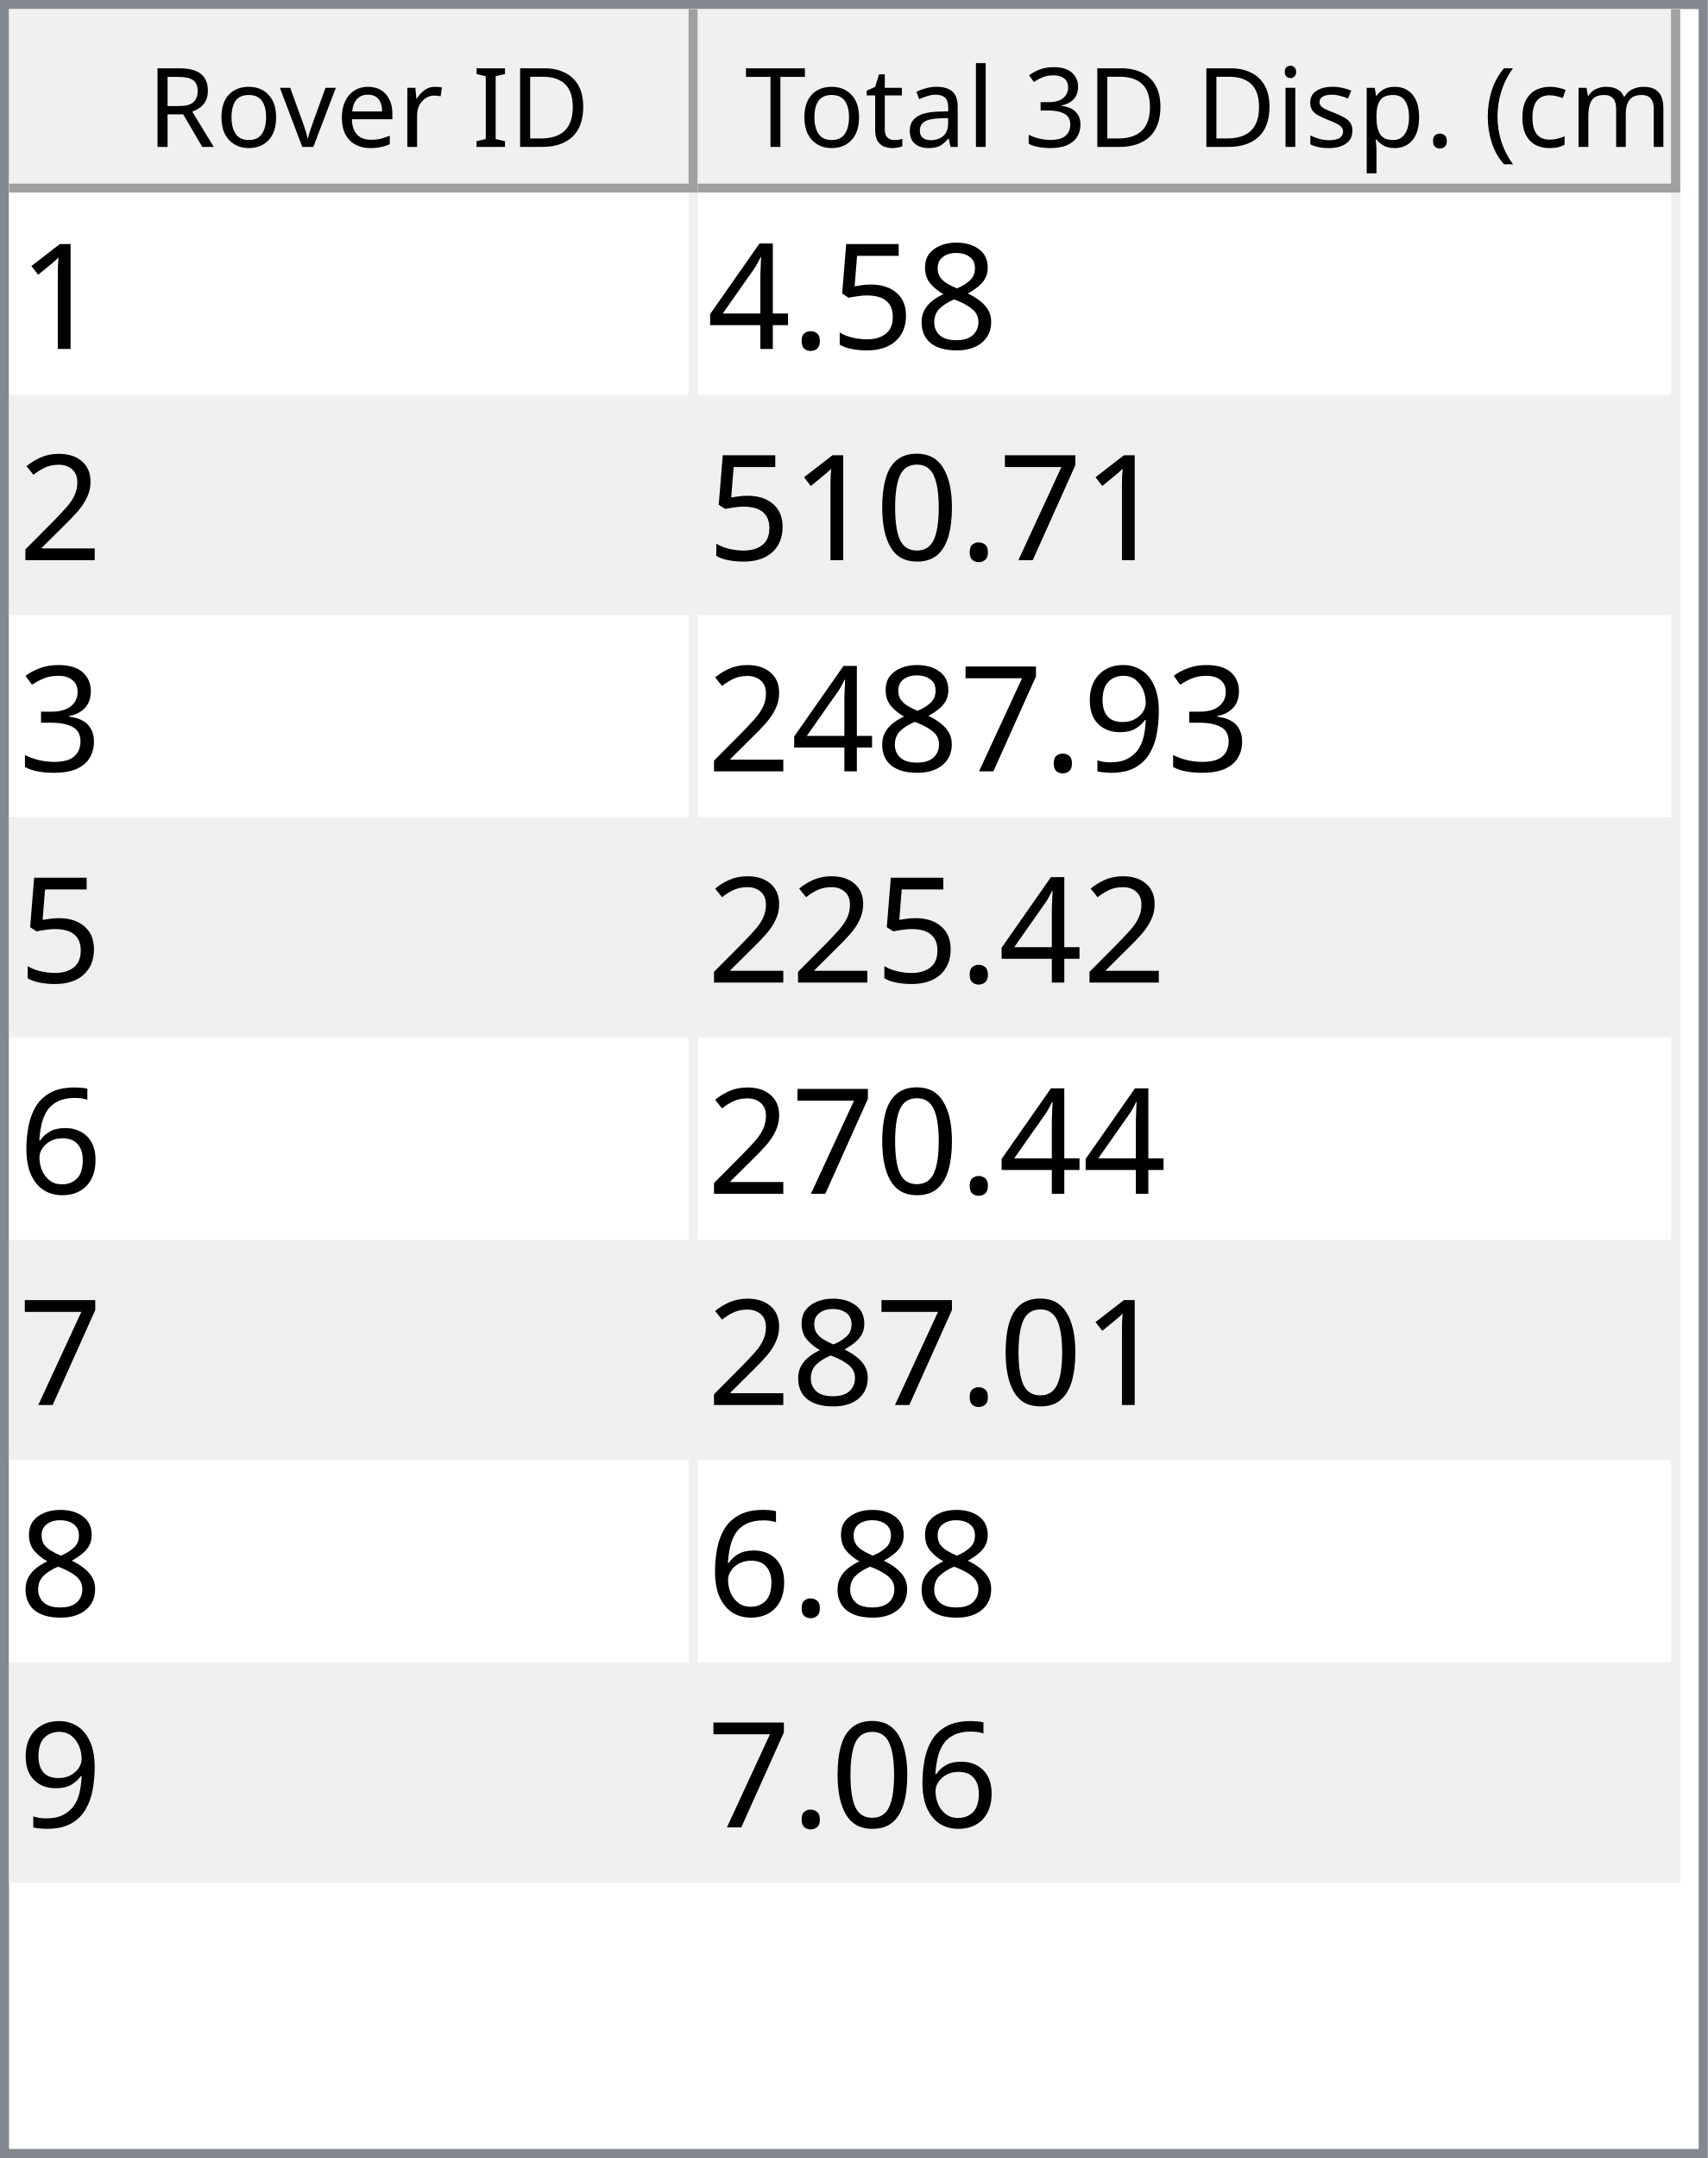
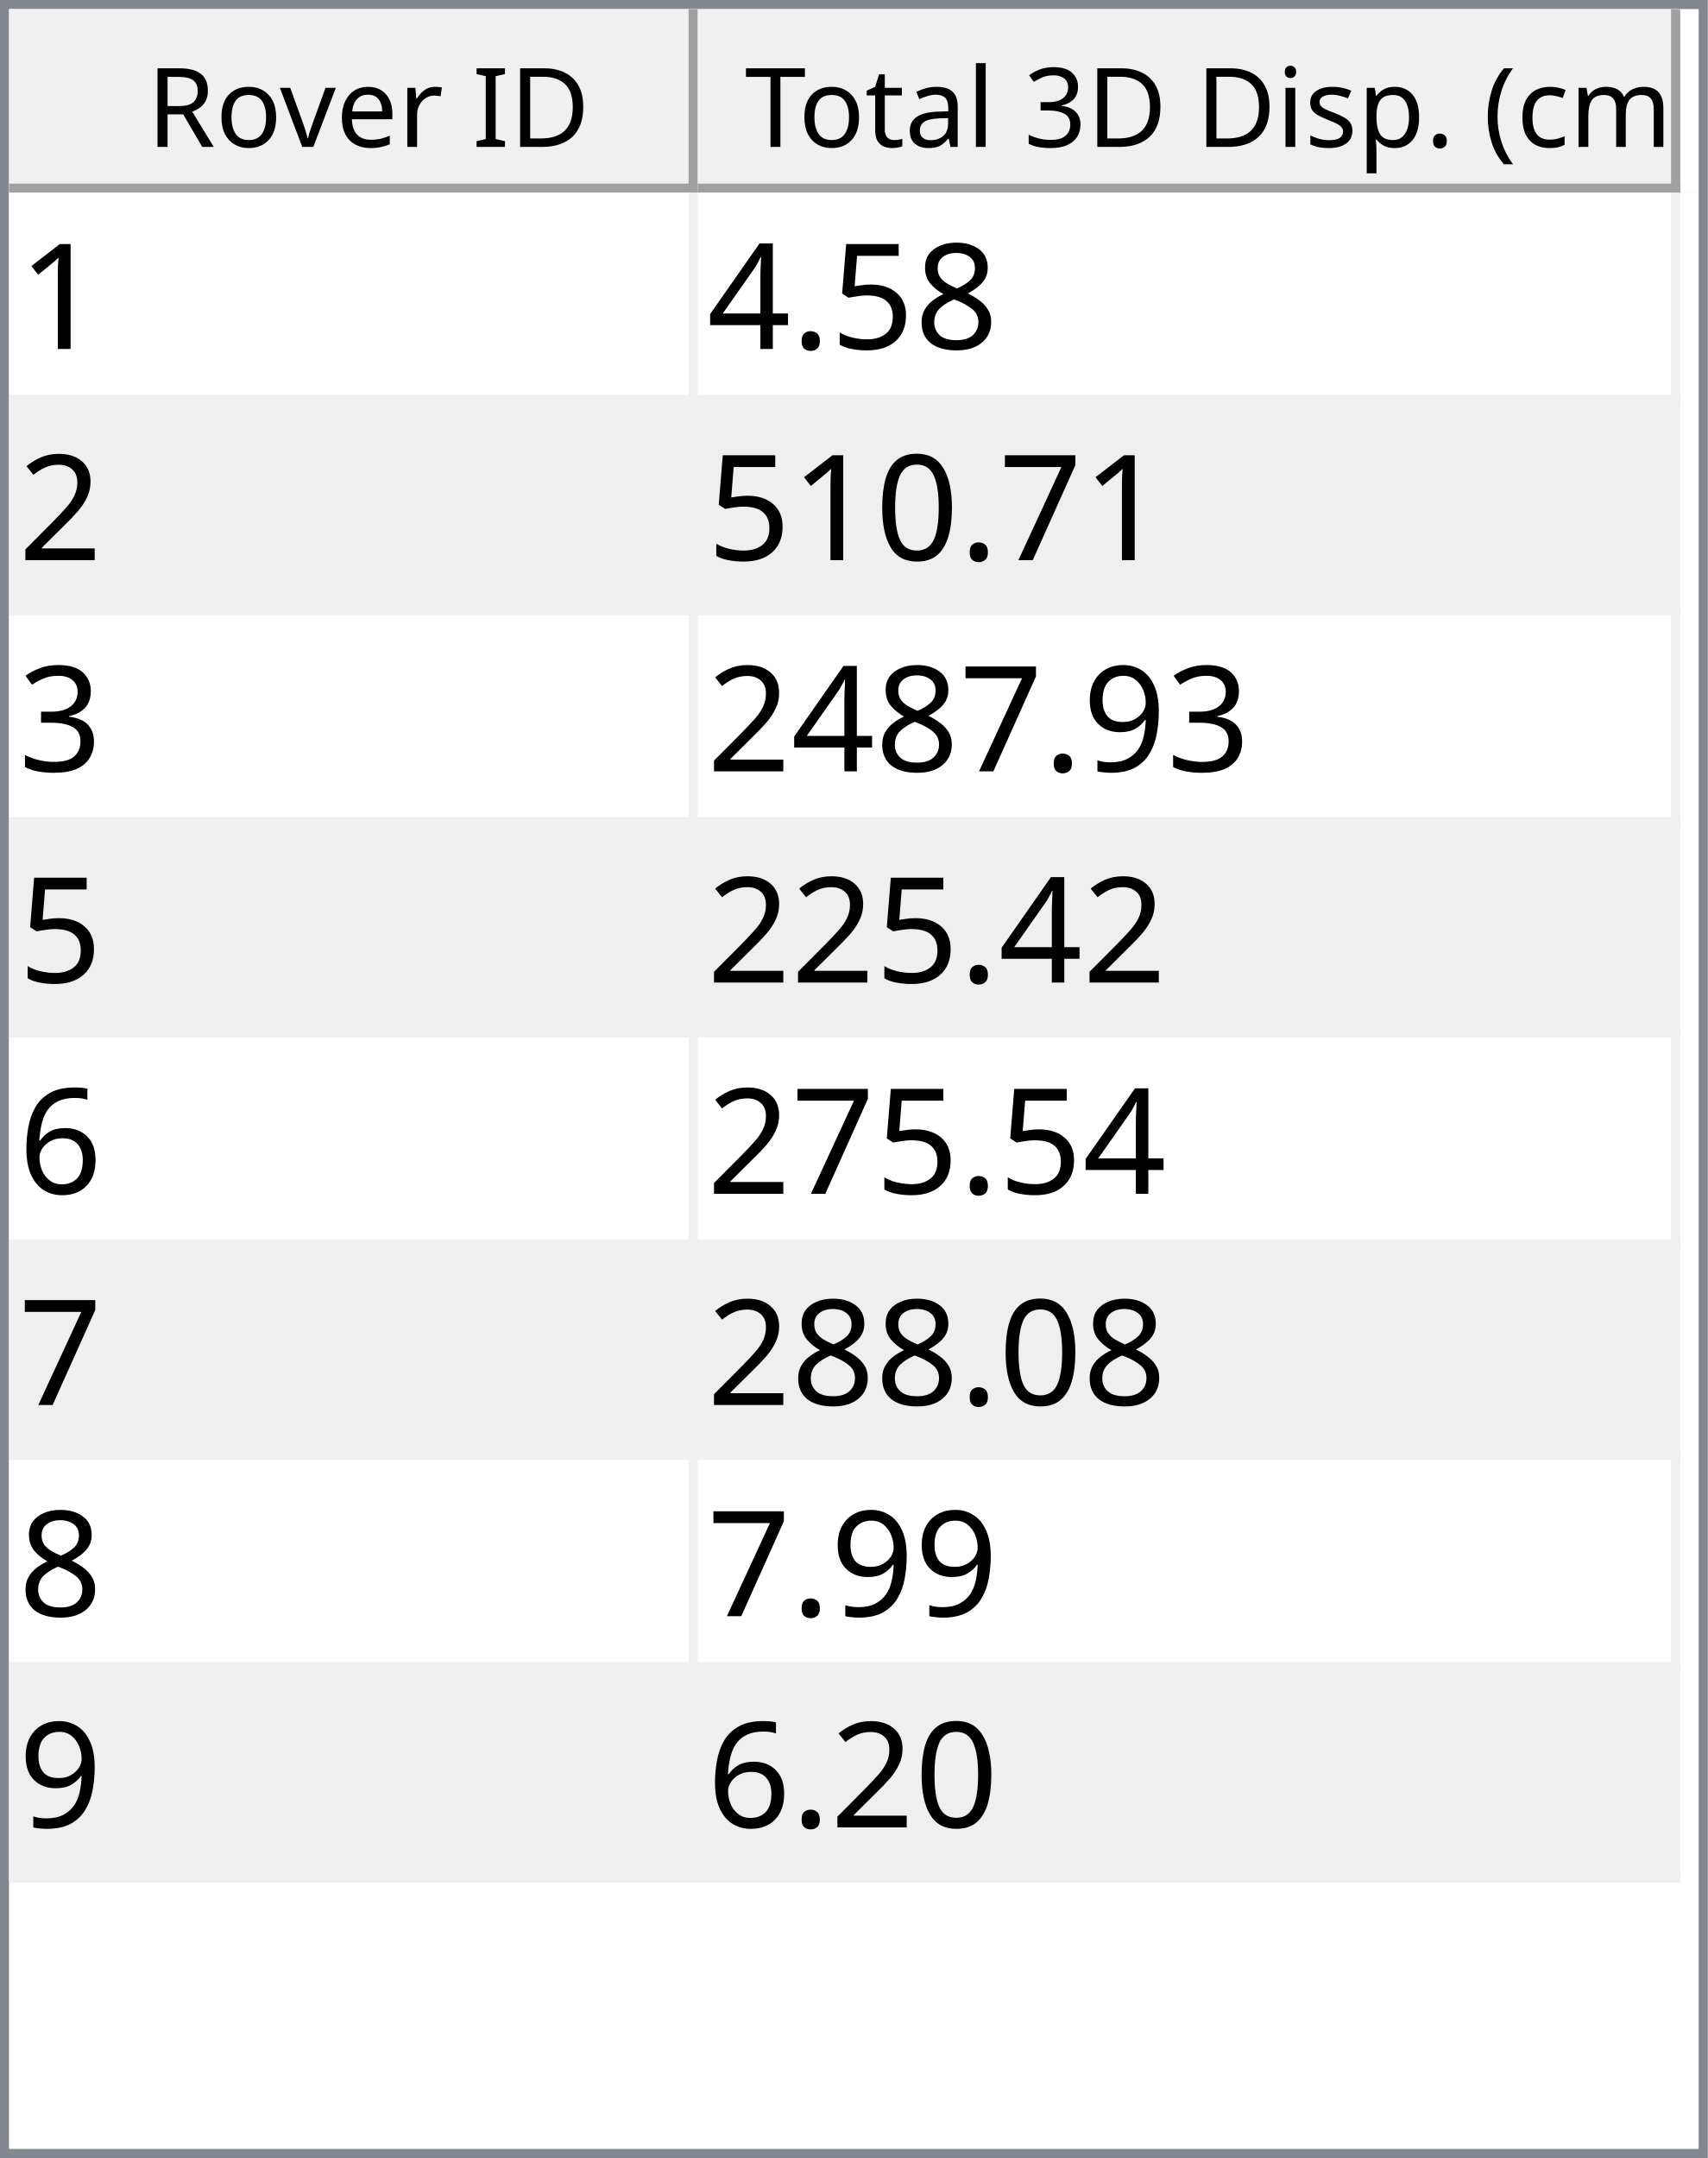
<svg xmlns="http://www.w3.org/2000/svg" style="fill-opacity:1; color-rendering:auto; color-interpolation:auto; text-rendering:auto; stroke:black; stroke-linecap:square; stroke-miterlimit:10; shape-rendering:auto; stroke-opacity:1; fill:black; stroke-dasharray:none; font-weight:normal; stroke-width:1; font-family:'Dialog'; font-style:normal; stroke-linejoin:miter; font-size:12px; stroke-dashoffset:0; image-rendering:auto;" width="186" height="235">
  <defs id="genericDefs" />
  <g>
    <defs id="defs1">
      <clipPath clipPathUnits="userSpaceOnUse" id="clipPath1">
        <path d="M0 0 L186 0 L186 235 L0 235 L0 0 Z" />
      </clipPath>
      <clipPath clipPathUnits="userSpaceOnUse" id="clipPath2">
        <path d="M0 0 L0 235 L186 235 L186 0 Z" />
      </clipPath>
      <clipPath clipPathUnits="userSpaceOnUse" id="clipPath3">
        <path d="M0 0 L0 20 L184 20 L184 0 Z" />
      </clipPath>
      <clipPath clipPathUnits="userSpaceOnUse" id="clipPath4">
        <path d="M0 0 L0 20 L75 20 L75 0 Z" />
      </clipPath>
      <clipPath clipPathUnits="userSpaceOnUse" id="clipPath5">
        <path d="M1 1 L1 19 L74 19 L74 1 Z" />
      </clipPath>
      <clipPath clipPathUnits="userSpaceOnUse" id="clipPath6">
        <path d="M0 0 L0 18 L73 18 L73 0 Z" />
      </clipPath>
      <clipPath clipPathUnits="userSpaceOnUse" id="clipPath7">
        <path d="M-0.5 -0.5 L-0.5 19.5 L74.5 19.5 L74.5 -0.5 Z" />
      </clipPath>
      <clipPath clipPathUnits="userSpaceOnUse" id="clipPath8">
        <path d="M0 0 L0 20 L107 20 L107 0 Z" />
      </clipPath>
      <clipPath clipPathUnits="userSpaceOnUse" id="clipPath9">
        <path d="M1 1 L1 19 L106 19 L106 1 Z" />
      </clipPath>
      <clipPath clipPathUnits="userSpaceOnUse" id="clipPath10">
        <path d="M0 0 L0 18 L105 18 L105 0 Z" />
      </clipPath>
      <clipPath clipPathUnits="userSpaceOnUse" id="clipPath11">
        <path d="M-0.5 -0.5 L-0.5 19.5 L106.5 19.5 L106.5 -0.5 Z" />
      </clipPath>
      <clipPath clipPathUnits="userSpaceOnUse" id="clipPath12">
        <path d="M0 0 L0 213 L184 213 L184 0 Z" />
      </clipPath>
      <clipPath clipPathUnits="userSpaceOnUse" id="clipPath13">
        <path d="M0 0 L0 184 L182 184 L182 0 Z" />
      </clipPath>
      <clipPath clipPathUnits="userSpaceOnUse" id="clipPath14">
        <path d="M-0.5 -0.5 L-0.5 183.5 L181.5 183.5 L181.5 -0.5 Z" />
      </clipPath>
      <clipPath clipPathUnits="userSpaceOnUse" id="clipPath15">
        <path d="M0 0 L0 22 L74 22 L74 0 Z" />
      </clipPath>
      <clipPath clipPathUnits="userSpaceOnUse" id="clipPath16">
        <path d="M0 0 L0 22 L106 22 L106 0 Z" />
      </clipPath>
      <font horiz-adv-x="64.551" id="font1">
        <font-face ascent="107.91" descent="25.098" units-per-em="100" style="font-style:normal; font-family:Segoe UI; font-weight:normal;" />
        <missing-glyph horiz-adv-x="64.551" d="M8.109 0 L8.109 68.266 L56.453 68.266 L56.453 0 L8.109 0 ZM15.328 7.234 L49.219 7.234 L49.219 61.031 L15.328 61.031 L15.328 7.234 Z" />
        <glyph unicode="D" horiz-adv-x="70.117" d="M9.188 0 L9.188 70.016 L28.516 70.016 Q65.531 70.016 65.531 35.891 Q65.531 19.672 55.25 9.836 Q44.969 0 27.734 0 L9.188 0 ZM17.391 62.594 L17.391 7.422 L27.828 7.422 Q41.609 7.422 49.273 14.797 Q56.938 22.172 56.938 35.688 Q56.938 62.594 28.328 62.594 L17.391 62.594 Z" />
        <glyph unicode="I" horiz-adv-x="26.611" d="M17.391 0 L9.188 0 L9.188 70.016 L17.391 70.016 L17.391 0 Z" />
        <glyph unicode=" " horiz-adv-x="27.393" d="" />
        <glyph unicode="r" horiz-adv-x="34.766" d="M34.188 41.891 Q32.078 43.5 28.125 43.5 Q23 43.5 19.555 38.672 Q16.109 33.844 16.109 25.484 L16.109 0 L8.109 0 L8.109 50 L16.109 50 L16.109 39.703 L16.312 39.703 Q18.016 44.969 21.531 47.922 Q25.047 50.875 29.391 50.875 Q32.516 50.875 34.188 50.203 L34.188 41.891 Z" />
        <glyph unicode="e" horiz-adv-x="52.295" d="M48.297 23 L12.984 23 Q13.188 14.656 17.484 10.109 Q21.781 5.562 29.297 5.562 Q37.75 5.562 44.828 11.141 L44.828 3.609 Q38.234 -1.172 27.391 -1.172 Q16.797 -1.172 10.742 5.641 Q4.688 12.453 4.688 24.812 Q4.688 36.469 11.305 43.82 Q17.922 51.172 27.734 51.172 Q37.547 51.172 42.922 44.828 Q48.297 38.484 48.297 27.203 L48.297 23 ZM40.094 29.781 Q40.047 36.719 36.75 40.578 Q33.453 44.438 27.594 44.438 Q21.922 44.438 17.969 40.383 Q14.016 36.328 13.094 29.781 L40.094 29.781 Z" />
        <glyph unicode="v" horiz-adv-x="47.9" d="M47.406 50 L27.484 0 L19.625 0 L0.688 50 L9.469 50 L22.172 13.672 Q23.578 9.672 23.922 6.688 L24.125 6.688 Q24.609 10.453 25.688 13.484 L38.969 50 L47.406 50 Z" />
        <glyph unicode="o" horiz-adv-x="58.594" d="M29 -1.172 Q17.922 -1.172 11.305 5.836 Q4.688 12.844 4.688 24.422 Q4.688 37.016 11.57 44.094 Q18.453 51.172 30.172 51.172 Q41.359 51.172 47.633 44.289 Q53.906 37.406 53.906 25.203 Q53.906 13.234 47.141 6.031 Q40.375 -1.172 29 -1.172 ZM29.594 44.438 Q21.875 44.438 17.383 39.188 Q12.891 33.938 12.891 24.703 Q12.891 15.828 17.43 10.695 Q21.969 5.562 29.594 5.562 Q37.359 5.562 41.531 10.594 Q45.703 15.625 45.703 24.906 Q45.703 34.281 41.531 39.359 Q37.359 44.438 29.594 44.438 Z" />
        <glyph unicode="R" horiz-adv-x="59.814" d="M59.375 0 L49.609 0 L37.891 19.625 Q36.281 22.359 34.766 24.289 Q33.25 26.219 31.664 27.438 Q30.078 28.656 28.25 29.219 Q26.422 29.781 24.125 29.781 L17.391 29.781 L17.391 0 L9.188 0 L9.188 70.016 L30.078 70.016 Q34.672 70.016 38.555 68.867 Q42.438 67.719 45.289 65.375 Q48.141 63.031 49.758 59.547 Q51.375 56.062 51.375 51.375 Q51.375 47.703 50.273 44.656 Q49.172 41.609 47.148 39.211 Q45.125 36.812 42.266 35.133 Q39.406 33.453 35.844 32.516 L35.844 32.328 Q37.594 31.547 38.891 30.547 Q40.188 29.547 41.359 28.18 Q42.531 26.812 43.68 25.078 Q44.828 23.344 46.234 21.047 L59.375 0 ZM17.391 62.594 L17.391 37.203 L28.516 37.203 Q31.594 37.203 34.203 38.133 Q36.812 39.062 38.719 40.797 Q40.625 42.531 41.703 45.047 Q42.781 47.562 42.781 50.688 Q42.781 56.297 39.141 59.445 Q35.5 62.594 28.609 62.594 L17.391 62.594 Z" />
        <glyph unicode=")" horiz-adv-x="30.176" d="M8.297 -15.922 L1.172 -15.922 Q16.406 2.344 16.406 26.812 Q16.406 51.469 1.078 70.016 L8.297 70.016 Q23.531 52.156 23.531 26.703 Q23.531 1.375 8.297 -15.922 Z" />
        <glyph unicode="m" horiz-adv-x="86.133" d="M79.109 0 L71.094 0 L71.094 28.719 Q71.094 37.016 68.531 40.727 Q65.969 44.438 59.906 44.438 Q54.781 44.438 51.195 39.75 Q47.609 35.062 47.609 28.516 L47.609 0 L39.594 0 L39.594 29.688 Q39.594 44.438 28.219 44.438 Q22.953 44.438 19.531 40.016 Q16.109 35.594 16.109 28.516 L16.109 0 L8.109 0 L8.109 50 L16.109 50 L16.109 42.094 L16.312 42.094 Q21.625 51.172 31.844 51.172 Q36.969 51.172 40.773 48.312 Q44.578 45.453 46 40.828 Q51.562 51.172 62.594 51.172 Q79.109 51.172 79.109 30.812 L79.109 0 Z" />
        <glyph unicode="c" horiz-adv-x="46.191" d="M42.188 2.297 Q36.422 -1.172 28.516 -1.172 Q17.828 -1.172 11.258 5.789 Q4.688 12.75 4.688 23.828 Q4.688 36.188 11.766 43.68 Q18.844 51.172 30.672 51.172 Q37.25 51.172 42.281 48.734 L42.281 40.531 Q36.719 44.438 30.375 44.438 Q22.703 44.438 17.797 38.945 Q12.891 33.453 12.891 24.516 Q12.891 15.719 17.508 10.641 Q22.125 5.562 29.891 5.562 Q36.422 5.562 42.188 9.906 L42.188 2.297 Z" />
        <glyph unicode="(" horiz-adv-x="30.176" d="M29.109 -15.922 L21.969 -15.922 Q6.844 1.375 6.844 26.703 Q6.844 52.156 21.969 70.016 L29.203 70.016 Q13.875 51.469 13.875 26.812 Q13.875 2.344 29.109 -15.922 Z" />
        <glyph unicode="." horiz-adv-x="21.68" d="M10.891 -1.078 Q8.641 -1.078 7.055 0.539 Q5.469 2.156 5.469 4.391 Q5.469 6.641 7.055 8.273 Q8.641 9.906 10.891 9.906 Q13.188 9.906 14.797 8.273 Q16.406 6.641 16.406 4.391 Q16.406 2.156 14.797 0.539 Q13.188 -1.078 10.891 -1.078 Z" />
        <glyph unicode="p" horiz-adv-x="58.789" d="M16.312 7.234 L16.109 7.234 L16.109 -23 L8.109 -23 L8.109 50 L16.109 50 L16.109 41.219 L16.312 41.219 Q22.219 51.172 33.594 51.172 Q43.266 51.172 48.688 44.461 Q54.109 37.75 54.109 26.469 Q54.109 13.922 48 6.375 Q41.891 -1.172 31.297 -1.172 Q21.578 -1.172 16.312 7.234 ZM16.109 27.391 L16.109 20.406 Q16.109 14.203 20.141 9.883 Q24.172 5.562 30.375 5.562 Q37.641 5.562 41.773 11.133 Q45.906 16.703 45.906 26.609 Q45.906 34.969 42.047 39.703 Q38.188 44.438 31.594 44.438 Q24.609 44.438 20.359 39.578 Q16.109 34.719 16.109 27.391 Z" />
        <glyph unicode="s" horiz-adv-x="42.432" d="M5.078 1.812 L5.078 10.406 Q11.625 5.562 19.484 5.562 Q30.031 5.562 30.031 12.594 Q30.031 14.594 29.125 15.992 Q28.219 17.391 26.68 18.461 Q25.141 19.531 23.07 20.383 Q21 21.234 18.609 22.172 Q15.281 23.484 12.766 24.828 Q10.25 26.172 8.57 27.859 Q6.891 29.547 6.031 31.695 Q5.172 33.844 5.172 36.719 Q5.172 40.234 6.789 42.945 Q8.406 45.656 11.086 47.484 Q13.766 49.312 17.211 50.242 Q20.656 51.172 24.312 51.172 Q30.812 51.172 35.938 48.922 L35.938 40.828 Q30.422 44.438 23.25 44.438 Q21 44.438 19.195 43.922 Q17.391 43.406 16.094 42.477 Q14.797 41.547 14.086 40.258 Q13.375 38.969 13.375 37.406 Q13.375 35.453 14.086 34.133 Q14.797 32.812 16.164 31.789 Q17.531 30.766 19.484 29.938 Q21.438 29.109 23.922 28.125 Q27.25 26.859 29.883 25.516 Q32.516 24.172 34.375 22.484 Q36.234 20.797 37.234 18.602 Q38.234 16.406 38.234 13.375 Q38.234 9.672 36.602 6.938 Q34.969 4.203 32.234 2.398 Q29.5 0.594 25.93 -0.289 Q22.359 -1.172 18.453 -1.172 Q10.75 -1.172 5.078 1.812 Z" />
        <glyph unicode="i" horiz-adv-x="24.219" d="M12.203 62.703 Q10.062 62.703 8.547 64.164 Q7.031 65.625 7.031 67.875 Q7.031 70.125 8.547 71.609 Q10.062 73.094 12.203 73.094 Q14.406 73.094 15.945 71.609 Q17.484 70.125 17.484 67.875 Q17.484 65.719 15.945 64.211 Q14.406 62.703 12.203 62.703 ZM16.109 0 L8.109 0 L8.109 50 L16.109 50 L16.109 0 Z" />
        <glyph unicode="3" horiz-adv-x="53.906" d="M46.531 19.828 Q46.531 15.094 44.75 11.211 Q42.969 7.328 39.719 4.57 Q36.469 1.812 31.93 0.297 Q27.391 -1.219 21.922 -1.219 Q11.922 -1.219 6 2.594 L6 11.188 Q13.094 5.609 22.219 5.609 Q25.875 5.609 28.828 6.539 Q31.781 7.469 33.906 9.227 Q36.031 10.984 37.18 13.477 Q38.328 15.969 38.328 19.094 Q38.328 32.812 18.797 32.812 L12.984 32.812 L12.984 39.594 L18.5 39.594 Q35.797 39.594 35.797 52.484 Q35.797 64.406 22.609 64.406 Q15.188 64.406 8.688 59.422 L8.688 67.188 Q15.375 71.188 24.609 71.188 Q29 71.188 32.57 69.969 Q36.141 68.75 38.68 66.555 Q41.219 64.359 42.609 61.281 Q44 58.203 44 54.5 Q44 40.672 30.031 36.719 L30.031 36.531 Q33.594 36.141 36.625 34.797 Q39.656 33.453 41.852 31.305 Q44.047 29.156 45.289 26.25 Q46.531 23.344 46.531 19.828 Z" />
        <glyph unicode="l" horiz-adv-x="24.219" d="M16.109 0 L8.109 0 L8.109 74.031 L16.109 74.031 L16.109 0 Z" />
        <glyph unicode="a" horiz-adv-x="50.879" d="M43.891 0 L35.891 0 L35.891 7.812 L35.688 7.812 Q30.469 -1.172 20.312 -1.172 Q12.844 -1.172 8.617 2.781 Q4.391 6.734 4.391 13.281 Q4.391 27.297 20.906 29.594 L35.891 31.688 Q35.891 44.438 25.594 44.438 Q16.547 44.438 9.281 38.281 L9.281 46.484 Q16.656 51.172 26.266 51.172 Q43.891 51.172 43.891 32.516 L43.891 0 ZM35.891 25.297 L23.828 23.641 Q18.266 22.859 15.43 20.875 Q12.594 18.891 12.594 13.875 Q12.594 10.203 15.211 7.883 Q17.828 5.562 22.172 5.562 Q28.125 5.562 32.008 9.742 Q35.891 13.922 35.891 20.312 L35.891 25.297 Z" />
        <glyph unicode="t" horiz-adv-x="33.887" d="M31.297 0.484 Q28.469 -1.078 23.828 -1.078 Q10.688 -1.078 10.688 13.578 L10.688 43.172 L2.094 43.172 L2.094 50 L10.688 50 L10.688 62.203 L18.703 64.797 L18.703 50 L31.297 50 L31.297 43.172 L18.703 43.172 L18.703 14.984 Q18.703 9.969 20.414 7.82 Q22.125 5.672 26.078 5.672 Q29.109 5.672 31.297 7.328 L31.297 0.484 Z" />
        <glyph unicode="T" horiz-adv-x="52.393" d="M50.594 62.594 L30.375 62.594 L30.375 0 L22.172 0 L22.172 62.594 L2 62.594 L2 70.016 L50.594 70.016 L50.594 62.594 Z" />
      </font>
      <font horiz-adv-x="75.0" id="font2">
        <font-face ascent="100.537" descent="21.973" units-per-em="100" style="font-style:normal; font-family:sans-serif; font-weight:normal;" />
        <missing-glyph horiz-adv-x="75.0" d="M12.5 0 L12.5 62.5 L62.5 62.5 L62.5 0 L12.5 0 ZM14.062 1.562 L60.938 1.562 L60.938 60.938 L14.062 60.938 L14.062 1.562 Z" />
        <glyph unicode="1" horiz-adv-x="55.615" d="M37.25 0 L28.469 0 L28.469 56 Q25.297 52.984 20.141 49.953 Q14.984 46.922 10.891 45.406 L10.891 53.906 Q18.266 57.375 23.781 62.305 Q29.297 67.234 31.594 71.875 L37.25 71.875 L37.25 0 Z" />
        <glyph unicode="8" horiz-adv-x="55.615" d="M17.672 38.812 Q12.203 40.828 9.57 44.539 Q6.938 48.25 6.938 53.422 Q6.938 61.234 12.555 66.555 Q18.172 71.875 27.484 71.875 Q36.859 71.875 42.578 66.43 Q48.297 60.984 48.297 53.172 Q48.297 48.188 45.68 44.508 Q43.062 40.828 37.75 38.812 Q44.344 36.672 47.781 31.883 Q51.219 27.094 51.219 20.453 Q51.219 11.281 44.727 5.031 Q38.234 -1.219 27.641 -1.219 Q17.047 -1.219 10.547 5.055 Q4.047 11.328 4.047 20.703 Q4.047 27.688 7.594 32.398 Q11.141 37.109 17.672 38.812 ZM15.922 53.719 Q15.922 48.641 19.195 45.414 Q22.469 42.188 27.688 42.188 Q32.766 42.188 36.016 45.383 Q39.266 48.578 39.266 53.219 Q39.266 58.062 35.914 61.359 Q32.562 64.656 27.594 64.656 Q22.562 64.656 19.242 61.43 Q15.922 58.203 15.922 53.719 ZM13.094 20.656 Q13.094 16.891 14.875 13.375 Q16.656 9.859 20.172 7.93 Q23.688 6 27.734 6 Q34.031 6 38.133 10.055 Q42.234 14.109 42.234 20.359 Q42.234 26.703 38.016 30.859 Q33.797 35.016 27.438 35.016 Q21.234 35.016 17.164 30.914 Q13.094 26.812 13.094 20.656 Z" />
        <glyph unicode="5" horiz-adv-x="55.615" d="M4.156 18.75 L13.375 19.531 Q14.406 12.797 18.141 9.398 Q21.875 6 27.156 6 Q33.5 6 37.891 10.789 Q42.281 15.578 42.281 23.484 Q42.281 31 38.062 35.352 Q33.844 39.703 27 39.703 Q22.75 39.703 19.336 37.773 Q15.922 35.844 13.969 32.766 L5.719 33.844 L12.641 70.609 L48.25 70.609 L48.25 62.203 L19.672 62.203 L15.828 42.969 Q22.266 47.469 29.344 47.469 Q38.719 47.469 45.164 40.969 Q51.609 34.469 51.609 24.266 Q51.609 14.547 45.953 7.469 Q39.062 -1.219 27.156 -1.219 Q17.391 -1.219 11.211 4.25 Q5.031 9.719 4.156 18.75 Z" />
        <glyph unicode="." horiz-adv-x="27.783" d="M9.078 0 L9.078 10.016 L19.094 10.016 L19.094 0 L9.078 0 Z" />
        <glyph unicode="4" horiz-adv-x="55.615" d="M32.328 0 L32.328 17.141 L1.266 17.141 L1.266 25.203 L33.938 71.578 L41.109 71.578 L41.109 25.203 L50.781 25.203 L50.781 17.141 L41.109 17.141 L41.109 0 L32.328 0 ZM32.328 25.203 L32.328 57.469 L9.906 25.203 L32.328 25.203 Z" />
        <glyph unicode="2" horiz-adv-x="55.615" d="M50.344 8.453 L50.344 0 L3.031 0 Q2.938 3.172 4.047 6.109 Q5.859 10.938 9.836 15.625 Q13.812 20.312 21.344 26.469 Q33.016 36.031 37.117 41.625 Q41.219 47.219 41.219 52.203 Q41.219 57.422 37.477 61.008 Q33.734 64.594 27.734 64.594 Q21.391 64.594 17.578 60.789 Q13.766 56.984 13.719 50.25 L4.688 51.172 Q5.609 61.281 11.664 66.578 Q17.719 71.875 27.938 71.875 Q38.234 71.875 44.242 66.164 Q50.25 60.453 50.25 52 Q50.25 47.703 48.492 43.555 Q46.734 39.406 42.656 34.812 Q38.578 30.219 29.109 22.219 Q21.188 15.578 18.945 13.211 Q16.703 10.844 15.234 8.453 L50.344 8.453 Z" />
        <glyph unicode="7" horiz-adv-x="55.615" d="M4.734 62.203 L4.734 70.656 L51.078 70.656 L51.078 63.812 Q44.234 56.547 37.523 44.484 Q30.812 32.422 27.156 19.672 Q24.516 10.688 23.781 0 L14.75 0 Q14.891 8.453 18.062 20.414 Q21.234 32.375 27.172 43.484 Q33.109 54.594 39.797 62.203 L4.734 62.203 Z" />
        <glyph unicode="0" horiz-adv-x="55.615" d="M4.156 35.297 Q4.156 48 6.766 55.742 Q9.375 63.484 14.523 67.68 Q19.672 71.875 27.484 71.875 Q33.25 71.875 37.594 69.555 Q41.938 67.234 44.773 62.867 Q47.609 58.5 49.219 52.227 Q50.828 45.953 50.828 35.297 Q50.828 22.703 48.242 14.969 Q45.656 7.234 40.508 3.008 Q35.359 -1.219 27.484 -1.219 Q17.141 -1.219 11.234 6.203 Q4.156 15.141 4.156 35.297 ZM13.188 35.297 Q13.188 17.672 17.312 11.836 Q21.438 6 27.484 6 Q33.547 6 37.672 11.859 Q41.797 17.719 41.797 35.297 Q41.797 52.984 37.672 58.789 Q33.547 64.594 27.391 64.594 Q21.344 64.594 17.719 59.469 Q13.188 52.938 13.188 35.297 Z" />
        <glyph unicode="3" horiz-adv-x="55.615" d="M4.203 18.891 L12.984 20.062 Q14.5 12.594 18.141 9.297 Q21.781 6 27 6 Q33.203 6 37.477 10.297 Q41.75 14.594 41.75 20.953 Q41.75 27 37.797 30.93 Q33.844 34.859 27.734 34.859 Q25.25 34.859 21.531 33.891 L22.516 41.609 Q23.391 41.5 23.922 41.5 Q29.547 41.5 34.039 44.43 Q38.531 47.359 38.531 53.469 Q38.531 58.297 35.258 61.477 Q31.984 64.656 26.812 64.656 Q21.688 64.656 18.266 61.43 Q14.844 58.203 13.875 51.766 L5.078 53.328 Q6.688 62.156 12.398 67.016 Q18.109 71.875 26.609 71.875 Q32.469 71.875 37.398 69.359 Q42.328 66.844 44.945 62.5 Q47.562 58.156 47.562 53.266 Q47.562 48.641 45.07 44.828 Q42.578 41.016 37.703 38.766 Q44.047 37.312 47.562 32.695 Q51.078 28.078 51.078 21.141 Q51.078 11.766 44.242 5.25 Q37.406 -1.266 26.953 -1.266 Q17.531 -1.266 11.305 4.352 Q5.078 9.969 4.203 18.891 Z" />
        <glyph unicode="9" horiz-adv-x="55.615" d="M5.469 16.547 L13.922 17.328 Q14.984 11.375 18.016 8.688 Q21.047 6 25.781 6 Q29.828 6 32.883 7.859 Q35.938 9.719 37.891 12.82 Q39.844 15.922 41.164 21.195 Q42.484 26.469 42.484 31.938 Q42.484 32.516 42.438 33.688 Q39.797 29.5 35.234 26.883 Q30.672 24.266 25.344 24.266 Q16.453 24.266 10.305 30.711 Q4.156 37.156 4.156 47.703 Q4.156 58.594 10.578 65.234 Q17 71.875 26.656 71.875 Q33.641 71.875 39.43 68.117 Q45.219 64.359 48.219 57.398 Q51.219 50.438 51.219 37.25 Q51.219 23.531 48.242 15.406 Q45.266 7.281 39.383 3.031 Q33.5 -1.219 25.594 -1.219 Q17.188 -1.219 11.867 3.445 Q6.547 8.109 5.469 16.547 ZM41.453 48.141 Q41.453 55.719 37.43 60.156 Q33.406 64.594 27.734 64.594 Q21.875 64.594 17.531 59.812 Q13.188 55.031 13.188 47.406 Q13.188 40.578 17.312 36.305 Q21.438 32.031 27.484 32.031 Q33.594 32.031 37.523 36.305 Q41.453 40.578 41.453 48.141 Z" />
        <glyph unicode="6" horiz-adv-x="55.615" d="M49.75 54.047 L41.016 53.375 Q39.844 58.547 37.703 60.891 Q34.125 64.656 28.906 64.656 Q24.703 64.656 21.531 62.312 Q17.391 59.281 14.992 53.469 Q12.594 47.656 12.5 36.922 Q15.672 41.75 20.266 44.094 Q24.859 46.438 29.891 46.438 Q38.672 46.438 44.852 39.969 Q51.031 33.5 51.031 23.25 Q51.031 16.5 48.125 10.719 Q45.219 4.938 40.141 1.859 Q35.062 -1.219 28.609 -1.219 Q17.625 -1.219 10.695 6.859 Q3.766 14.938 3.766 33.5 Q3.766 54.25 11.422 63.672 Q18.109 71.875 29.438 71.875 Q37.891 71.875 43.289 67.141 Q48.688 62.406 49.75 54.047 ZM13.875 23.188 Q13.875 18.656 15.797 14.508 Q17.719 10.359 21.188 8.18 Q24.656 6 28.469 6 Q34.031 6 38.039 10.492 Q42.047 14.984 42.047 22.703 Q42.047 30.125 38.086 34.398 Q34.125 38.672 28.125 38.672 Q22.172 38.672 18.023 34.398 Q13.875 30.125 13.875 23.188 Z" />
      </font>
    </defs>
    <g style="fill:white; stroke:white;">
      <rect x="0" y="0" width="186" style="clip-path:url(#clipPath1); stroke:none;" height="235" />
    </g>
    <g style="fill:white; text-rendering:optimizeSpeed; color-rendering:optimizeSpeed; image-rendering:optimizeSpeed; shape-rendering:crispEdges; stroke:white; color-interpolation:sRGB;">
      <rect x="0" width="186" height="235" y="0" style="stroke:none;" />
      <path style="stroke:none;" d="M0 235 L186 235 L186 0 L0 0 Z" />
    </g>
    <g style="fill:rgb(240,240,240); font-family:'Segoe UI'; stroke:rgb(240,240,240);">
      <rect x="0" y="0" width="186" style="clip-path:url(#clipPath2); stroke:none;" height="235" />
    </g>
    <g style="fill:rgb(130,135,144); font-family:'Segoe UI'; stroke:rgb(130,135,144);">
      <path d="M0 0 L186 0 L186 235 L0 235 L0 0 ZM1 1 L185 1 L185 234 L1 234 L1 1 Z" style="fill-rule:evenodd; clip-path:url(#clipPath2); stroke:none;" />
    </g>
    <g style="fill:white; font-family:'Segoe UI'; stroke:white;" transform="translate(1,1)">
      <rect x="0" y="0" width="184" style="clip-path:url(#clipPath3); stroke:none;" height="20" />
    </g>
    <g style="fill:rgb(240,240,240); font-family:'Segoe UI'; stroke:rgb(240,240,240);" transform="translate(1,1)">
      <rect x="0" y="0" width="75" style="clip-path:url(#clipPath4); stroke:none;" height="20" />
    </g>
    <g style="font-family:'Segoe UI';" transform="translate(2,2)">
      <text x="14" xml:space="preserve" y="14" style="clip-path:url(#clipPath6); stroke:none;">Rover ID</text>
    </g>
    <g style="fill:rgb(160,160,160); font-family:'Segoe UI'; stroke:rgb(160,160,160); stroke-linejoin:bevel;" transform="translate(1.5,1.5)">
      <line x1="74" x2="74" y1="0" style="fill:none; clip-path:url(#clipPath7);" y2="19" />
    </g>
    <g style="fill:rgb(160,160,160); font-family:'Segoe UI'; stroke:rgb(160,160,160); stroke-linejoin:bevel;" transform="matrix(1,0,0,1,1,1) translate(0.5,0.5)">
      <line x1="0" x2="74" y1="19" style="fill:none; clip-path:url(#clipPath7);" y2="19" />
    </g>
    <g style="fill:rgb(240,240,240); font-family:'Segoe UI'; stroke:rgb(240,240,240);" transform="translate(76,1)">
      <rect x="0" y="0" width="107" style="clip-path:url(#clipPath8); stroke:none;" height="20" />
    </g>
    <g style="font-family:'Segoe UI';" transform="translate(77,2)">
      <text x="1" xml:space="preserve" y="14" style="clip-path:url(#clipPath10); stroke:none;"> Total 3D Disp. (cm)</text>
    </g>
    <g style="fill:rgb(160,160,160); font-family:'Segoe UI'; stroke:rgb(160,160,160); stroke-linejoin:bevel;" transform="translate(76.5,1.5)">
      <line x1="106" x2="106" y1="0" style="fill:none; clip-path:url(#clipPath11);" y2="19" />
    </g>
    <g style="fill:rgb(160,160,160); font-family:'Segoe UI'; stroke:rgb(160,160,160); stroke-linejoin:bevel;" transform="matrix(1,0,0,1,76,1) translate(0.5,0.5)">
      <line x1="0" x2="106" y1="19" style="fill:none; clip-path:url(#clipPath11);" y2="19" />
    </g>
    <g style="fill:white; font-family:'Segoe UI'; stroke:white;" transform="translate(1,21)">
      <rect x="0" y="0" width="184" style="clip-path:url(#clipPath12); stroke:none;" height="213" />
    </g>
    <g style="fill:rgb(240,240,240); font-size:16px; font-family:sans-serif; stroke:rgb(240,240,240);" transform="translate(1,21)">
      <rect x="0" y="0" width="182" style="clip-path:url(#clipPath13); stroke:none;" height="184" />
      <line transform="translate(0.5,0.5)" x1="0" x2="181" y1="22" style="clip-path:url(#clipPath14); fill:none; stroke-linejoin:bevel;" y2="22" />
    </g>
    <g transform="matrix(1,0,0,1,1,21) translate(0.5,0.5)" style="fill:rgb(240,240,240); font-size:16px; font-family:sans-serif; stroke:rgb(240,240,240); stroke-linejoin:bevel;">
      <line x1="0" x2="181" y1="45" style="fill:none; clip-path:url(#clipPath14);" y2="45" />
    </g>
    <g transform="matrix(1,0,0,1,1,21) translate(0.5,0.5)" style="fill:rgb(240,240,240); font-size:16px; font-family:sans-serif; stroke:rgb(240,240,240); stroke-linejoin:bevel;">
      <line x1="0" x2="181" y1="68" style="fill:none; clip-path:url(#clipPath14);" y2="68" />
    </g>
    <g transform="matrix(1,0,0,1,1,21) translate(0.5,0.5)" style="fill:rgb(240,240,240); font-size:16px; font-family:sans-serif; stroke:rgb(240,240,240); stroke-linejoin:bevel;">
      <line x1="0" x2="181" y1="91" style="fill:none; clip-path:url(#clipPath14);" y2="91" />
    </g>
    <g transform="matrix(1,0,0,1,1,21) translate(0.5,0.5)" style="fill:rgb(240,240,240); font-size:16px; font-family:sans-serif; stroke:rgb(240,240,240); stroke-linejoin:bevel;">
      <line x1="0" x2="181" y1="114" style="fill:none; clip-path:url(#clipPath14);" y2="114" />
    </g>
    <g transform="matrix(1,0,0,1,1,21) translate(0.5,0.5)" style="fill:rgb(240,240,240); font-size:16px; font-family:sans-serif; stroke:rgb(240,240,240); stroke-linejoin:bevel;">
      <line x1="0" x2="181" y1="137" style="fill:none; clip-path:url(#clipPath14);" y2="137" />
    </g>
    <g transform="matrix(1,0,0,1,1,21) translate(0.5,0.5)" style="fill:rgb(240,240,240); font-size:16px; font-family:sans-serif; stroke:rgb(240,240,240); stroke-linejoin:bevel;">
      <line x1="0" x2="181" y1="160" style="fill:none; clip-path:url(#clipPath14);" y2="160" />
    </g>
    <g transform="matrix(1,0,0,1,1,21) translate(0.5,0.5)" style="fill:rgb(240,240,240); font-size:16px; font-family:sans-serif; stroke:rgb(240,240,240); stroke-linejoin:bevel;">
      <line x1="0" x2="181" y1="183" style="fill:none; clip-path:url(#clipPath14);" y2="183" />
    </g>
    <g transform="matrix(1,0,0,1,1,21) translate(0.5,0.5)" style="fill:rgb(240,240,240); font-size:16px; font-family:sans-serif; stroke:rgb(240,240,240); stroke-linejoin:bevel;">
      <line x1="74" x2="74" y1="0" style="fill:none; clip-path:url(#clipPath14);" y2="183" />
    </g>
    <g transform="matrix(1,0,0,1,1,21) translate(0.5,0.5)" style="fill:rgb(240,240,240); font-size:16px; font-family:sans-serif; stroke:rgb(240,240,240); stroke-linejoin:bevel;">
      <line x1="181" x2="181" y1="0" style="fill:none; clip-path:url(#clipPath14);" y2="183" />
    </g>
    <g style="fill:white; font-size:16px; font-family:sans-serif; stroke:white;" transform="matrix(1,0,0,1,1,21)">
      <rect x="0" y="0" width="74" style="clip-path:url(#clipPath15); stroke:none;" height="22" />
      <text x="1" y="17" style="fill:black; clip-path:url(#clipPath15); stroke:none;" xml:space="preserve">1</text>
    </g>
    <g style="fill:white; font-size:16px; font-family:sans-serif; stroke:white;" transform="matrix(1,0,0,1,1,21) translate(75,0)">
      <rect x="0" y="0" width="106" style="clip-path:url(#clipPath16); stroke:none;" height="22" />
      <text x="1" y="17" style="fill:black; clip-path:url(#clipPath16); stroke:none;" xml:space="preserve">4.58</text>
    </g>
    <g style="fill:rgb(239,239,239); font-size:16px; font-family:sans-serif; stroke:rgb(239,239,239);" transform="matrix(1,0,0,1,1,21) translate(0,23)">
      <rect x="0" y="0" width="74" style="clip-path:url(#clipPath15); stroke:none;" height="22" />
      <text x="1" y="17" style="fill:black; clip-path:url(#clipPath15); stroke:none;" xml:space="preserve">2</text>
    </g>
    <g style="fill:rgb(239,239,239); font-size:16px; font-family:sans-serif; stroke:rgb(239,239,239);" transform="matrix(1,0,0,1,1,21) translate(75,23)">
      <rect x="0" y="0" width="106" style="clip-path:url(#clipPath16); stroke:none;" height="22" />
      <text x="1" y="17" style="fill:black; clip-path:url(#clipPath16); stroke:none;" xml:space="preserve">510.71</text>
    </g>
    <g style="fill:white; font-size:16px; font-family:sans-serif; stroke:white;" transform="matrix(1,0,0,1,1,21) translate(0,46)">
      <rect x="0" y="0" width="74" style="clip-path:url(#clipPath15); stroke:none;" height="22" />
      <text x="1" y="17" style="fill:black; clip-path:url(#clipPath15); stroke:none;" xml:space="preserve">3</text>
    </g>
    <g style="fill:white; font-size:16px; font-family:sans-serif; stroke:white;" transform="matrix(1,0,0,1,1,21) translate(75,46)">
      <rect x="0" y="0" width="106" style="clip-path:url(#clipPath16); stroke:none;" height="22" />
      <text x="1" y="17" style="fill:black; clip-path:url(#clipPath16); stroke:none;" xml:space="preserve">2487.93</text>
    </g>
    <g style="fill:rgb(239,239,239); font-size:16px; font-family:sans-serif; stroke:rgb(239,239,239);" transform="matrix(1,0,0,1,1,21) translate(0,69)">
      <rect x="0" y="0" width="74" style="clip-path:url(#clipPath15); stroke:none;" height="22" />
      <text x="1" y="17" style="fill:black; clip-path:url(#clipPath15); stroke:none;" xml:space="preserve">5</text>
    </g>
    <g style="fill:rgb(239,239,239); font-size:16px; font-family:sans-serif; stroke:rgb(239,239,239);" transform="matrix(1,0,0,1,1,21) translate(75,69)">
      <rect x="0" y="0" width="106" style="clip-path:url(#clipPath16); stroke:none;" height="22" />
      <text x="1" y="17" style="fill:black; clip-path:url(#clipPath16); stroke:none;" xml:space="preserve">225.42</text>
    </g>
    <g style="fill:white; font-size:16px; font-family:sans-serif; stroke:white;" transform="matrix(1,0,0,1,1,21) translate(0,92)">
      <rect x="0" y="0" width="74" style="clip-path:url(#clipPath15); stroke:none;" height="22" />
      <text x="1" y="17" style="fill:black; clip-path:url(#clipPath15); stroke:none;" xml:space="preserve">6</text>
    </g>
    <g style="fill:white; font-size:16px; font-family:sans-serif; stroke:white;" transform="matrix(1,0,0,1,1,21) translate(75,92)">
      <rect x="0" y="0" width="106" style="clip-path:url(#clipPath16); stroke:none;" height="22" />
-       <text x="1" y="17" style="fill:black; clip-path:url(#clipPath16); stroke:none;" xml:space="preserve">270.44</text>
+       <text x="1" y="17" style="fill:black; clip-path:url(#clipPath16); stroke:none;" xml:space="preserve">275.54</text>
    </g>
    <g style="fill:rgb(239,239,239); font-size:16px; font-family:sans-serif; stroke:rgb(239,239,239);" transform="matrix(1,0,0,1,1,21) translate(0,115)">
      <rect x="0" y="0" width="74" style="clip-path:url(#clipPath15); stroke:none;" height="22" />
      <text x="1" y="17" style="fill:black; clip-path:url(#clipPath15); stroke:none;" xml:space="preserve">7</text>
    </g>
    <g style="fill:rgb(239,239,239); font-size:16px; font-family:sans-serif; stroke:rgb(239,239,239);" transform="matrix(1,0,0,1,1,21) translate(75,115)">
      <rect x="0" y="0" width="106" style="clip-path:url(#clipPath16); stroke:none;" height="22" />
-       <text x="1" y="17" style="fill:black; clip-path:url(#clipPath16); stroke:none;" xml:space="preserve">287.01</text>
+       <text x="1" y="17" style="fill:black; clip-path:url(#clipPath16); stroke:none;" xml:space="preserve">288.08</text>
    </g>
    <g style="fill:white; font-size:16px; font-family:sans-serif; stroke:white;" transform="matrix(1,0,0,1,1,21) translate(0,138)">
      <rect x="0" y="0" width="74" style="clip-path:url(#clipPath15); stroke:none;" height="22" />
      <text x="1" y="17" style="fill:black; clip-path:url(#clipPath15); stroke:none;" xml:space="preserve">8</text>
    </g>
    <g style="fill:white; font-size:16px; font-family:sans-serif; stroke:white;" transform="matrix(1,0,0,1,1,21) translate(75,138)">
      <rect x="0" y="0" width="106" style="clip-path:url(#clipPath16); stroke:none;" height="22" />
-       <text x="1" y="17" style="fill:black; clip-path:url(#clipPath16); stroke:none;" xml:space="preserve">6.88</text>
+       <text x="1" y="17" style="fill:black; clip-path:url(#clipPath16); stroke:none;" xml:space="preserve">7.99</text>
    </g>
    <g style="fill:rgb(239,239,239); font-size:16px; font-family:sans-serif; stroke:rgb(239,239,239);" transform="matrix(1,0,0,1,1,21) translate(0,161)">
      <rect x="0" y="0" width="74" style="clip-path:url(#clipPath15); stroke:none;" height="22" />
      <text x="1" y="17" style="fill:black; clip-path:url(#clipPath15); stroke:none;" xml:space="preserve">9</text>
    </g>
    <g style="fill:rgb(239,239,239); font-size:16px; font-family:sans-serif; stroke:rgb(239,239,239);" transform="matrix(1,0,0,1,1,21) translate(75,161)">
      <rect x="0" y="0" width="106" style="clip-path:url(#clipPath16); stroke:none;" height="22" />
-       <text x="1" y="17" style="fill:black; clip-path:url(#clipPath16); stroke:none;" xml:space="preserve">7.06</text>
+       <text x="1" y="17" style="fill:black; clip-path:url(#clipPath16); stroke:none;" xml:space="preserve">6.20</text>
    </g>
  </g>
</svg>
